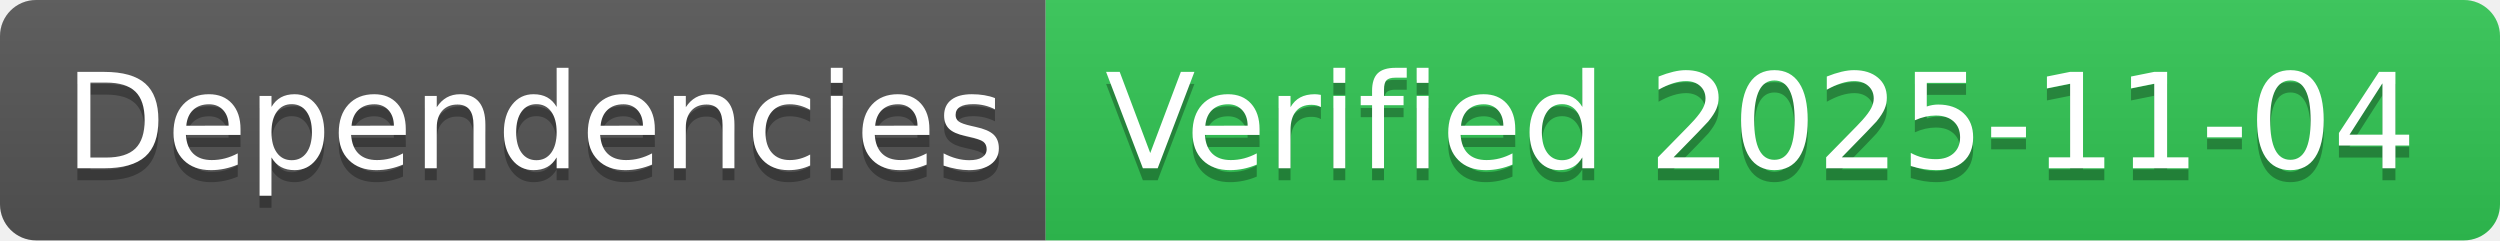
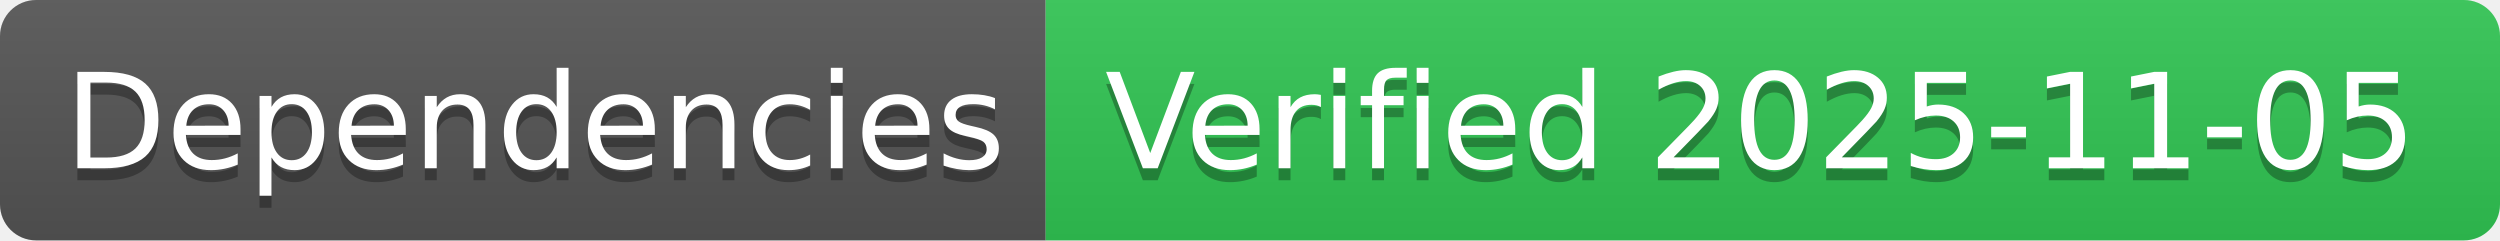
- <svg xmlns="http://www.w3.org/2000/svg" width="208" height="20" role="img" aria-label="Dependencies: Verified 2025-11-04">
+ <svg xmlns="http://www.w3.org/2000/svg" width="208" height="20" role="img" aria-label="Dependencies: Verified 2025-11-05">
  <linearGradient id="s" x2="0" y2="100%">
    <stop offset="0" stop-color="#bbb" stop-opacity=".1" />
    <stop offset="1" stop-opacity=".1" />
  </linearGradient>
  <clipPath id="r">
    <rect width="208" height="20" rx="3" fill="#fff" />
  </clipPath>
  <g clip-path="url(#r)">
    <rect width="87" height="20" fill="#555" />
    <rect x="87" width="121" height="20" fill="#31c653" />
    <rect width="208" height="20" fill="url(#s)" />
  </g>
  <g fill="#fff" text-anchor="middle" font-family="Verdana,Geneva,DejaVu Sans,sans-serif" text-rendering="geometricPrecision" font-size="110">
    <text aria-hidden="true" x="445" y="150" fill="#010101" fill-opacity=".3" transform="scale(.1)" textLength="770">Dependencies</text>
    <text x="445" y="140" transform="scale(.1)" fill="#fff" textLength="770">Dependencies</text>
-     <text aria-hidden="true" x="1465" y="150" fill="#010101" fill-opacity=".3" transform="scale(.1)" textLength="1110">Verified 2025-11-04</text>
-     <text x="1465" y="140" transform="scale(.1)" fill="#fff" textLength="1110">Verified 2025-11-04</text>
+     <text aria-hidden="true" x="1465" y="150" fill="#010101" fill-opacity=".3" transform="scale(.1)" textLength="1110">Verified 2025-11-05</text>
+     <text x="1465" y="140" transform="scale(.1)" fill="#fff" textLength="1110">Verified 2025-11-05</text>
  </g>
</svg>
